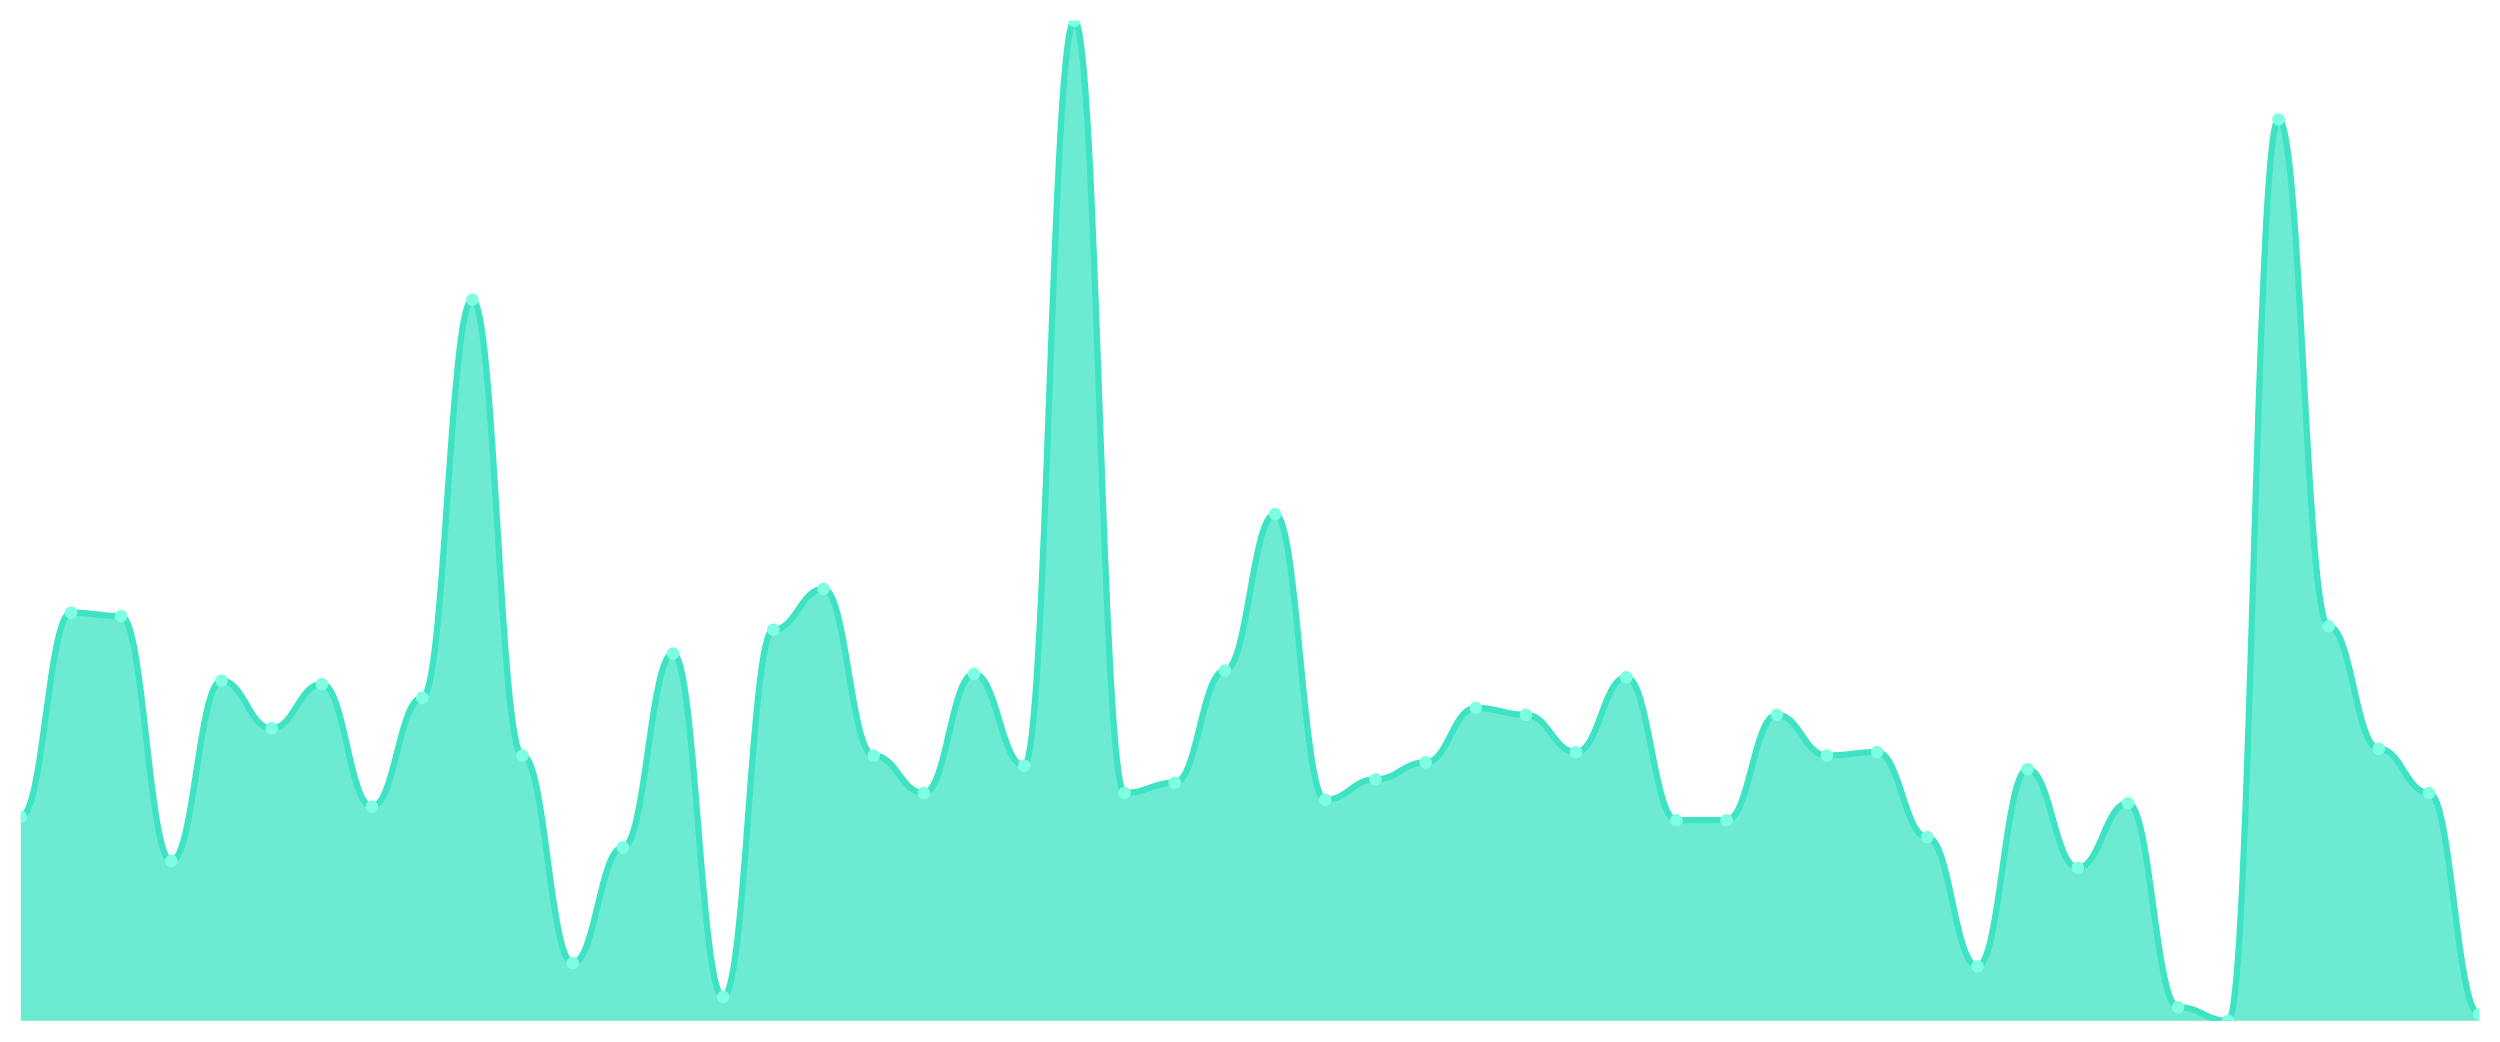
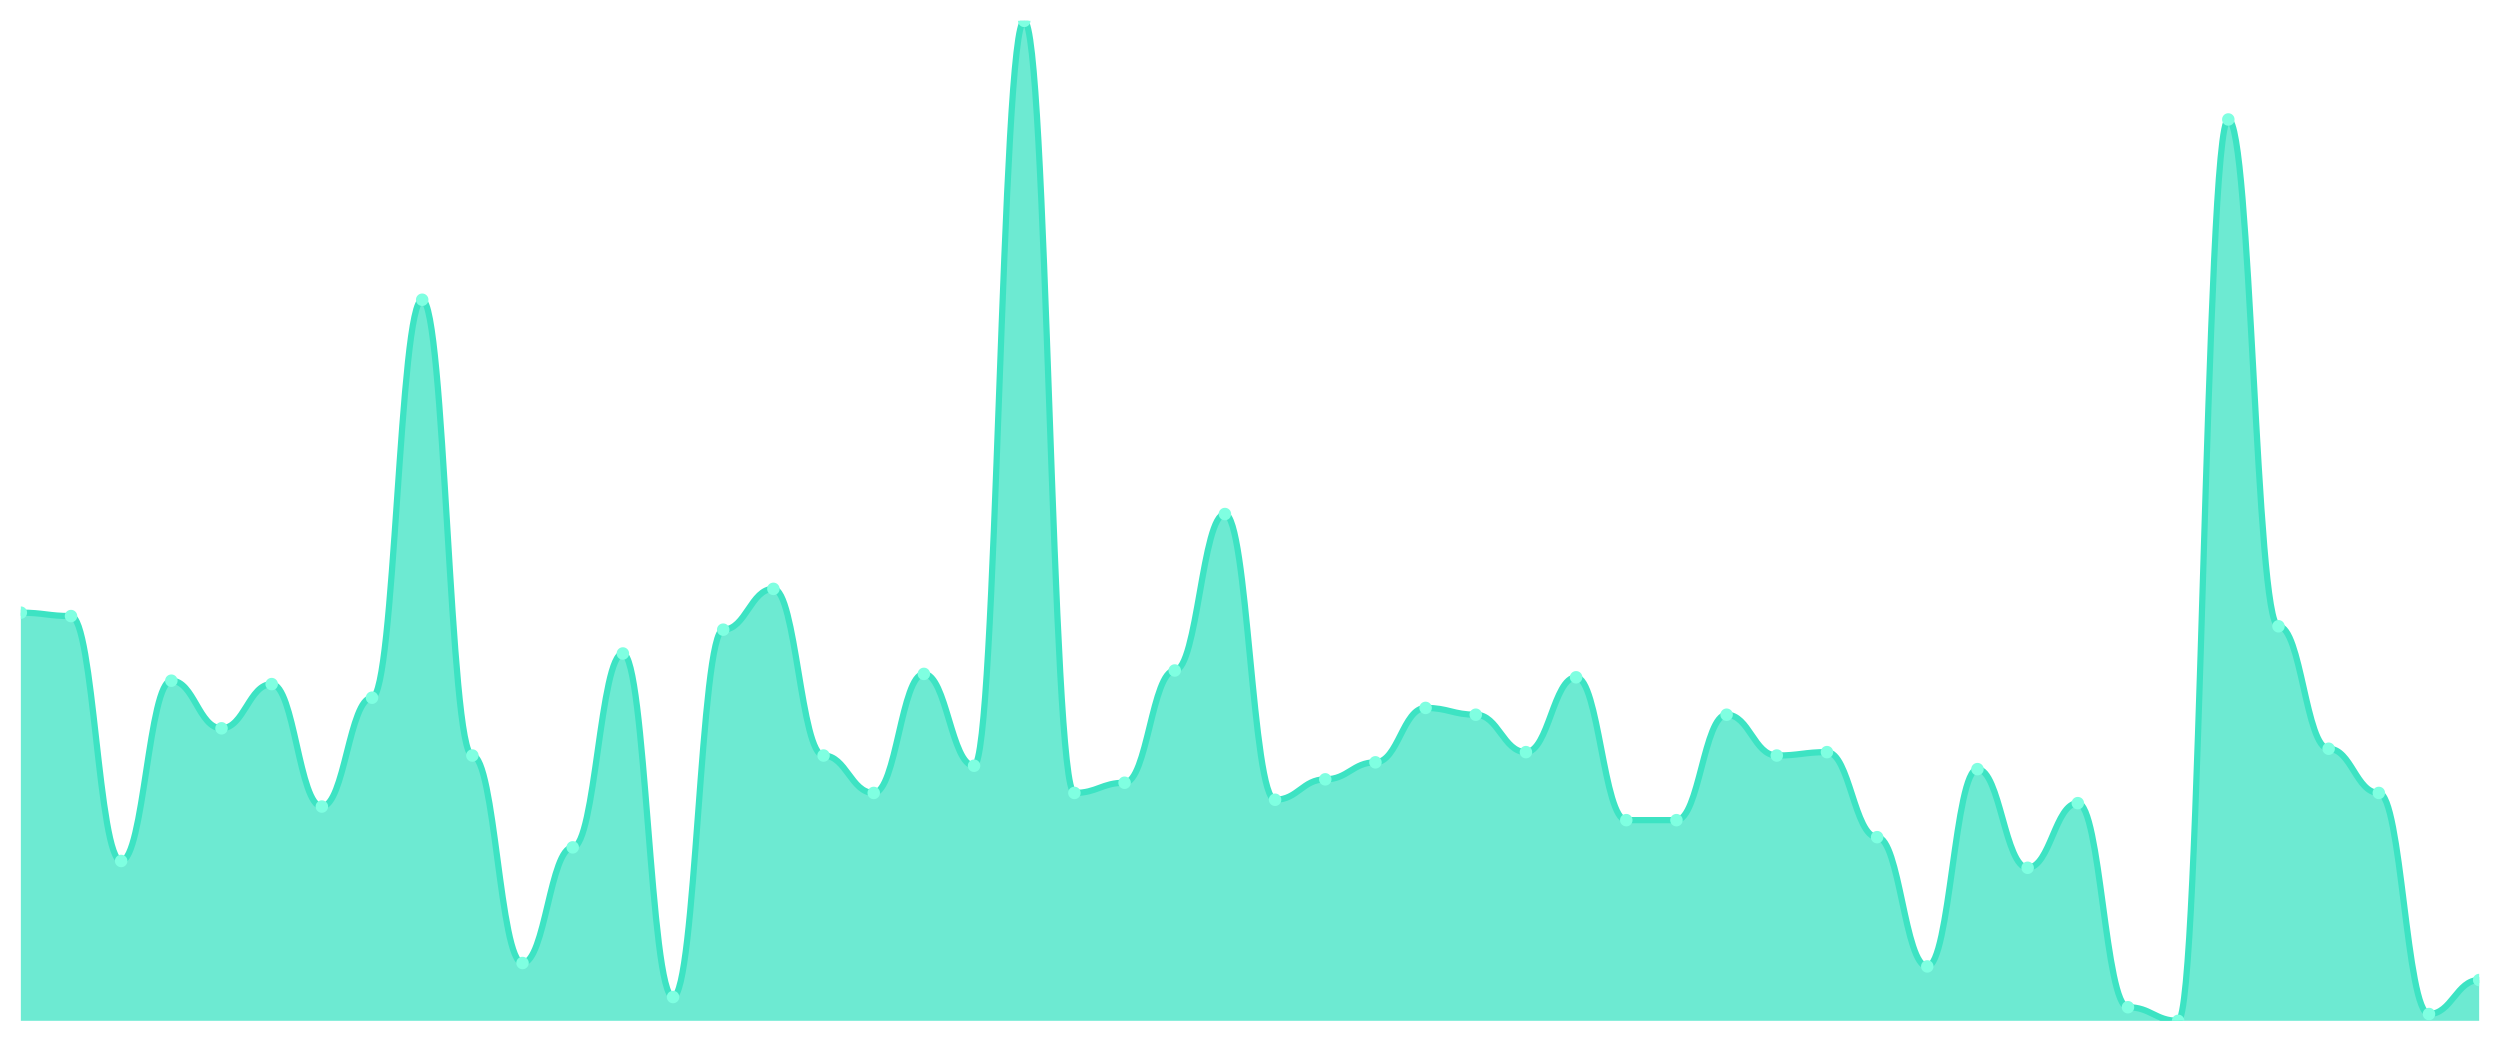
<svg xmlns="http://www.w3.org/2000/svg" viewBox="0 0 1200 500" width="1200" height="500">
  <defs>
    <clipPath id="c">
      <rect x="10" y="10" width="1180" height="480" />
    </clipPath>
  </defs>
  <rect width="1200" height="500" fill="none" />
  <g clip-path="url(#c)">
-     <path d="M 10,490 L 10,392.041 C 20.837,392.041 23.245,294.082 34.082,294.082 C 44.918,294.082 47.327,295.714 58.163,295.714 C 69,295.714 71.408,413.265 82.245,413.265 C 93.082,413.265 95.49,326.735 106.327,326.735 C 117.163,326.735 119.571,349.592 130.408,349.592 C 141.245,349.592 143.653,328.367 154.49,328.367 C 165.327,328.367 167.735,387.143 178.571,387.143 C 189.408,387.143 191.816,334.898 202.653,334.898 C 213.49,334.898 215.898,143.878 226.735,143.878 C 237.571,143.878 239.98,362.653 250.816,362.653 C 261.653,362.653 264.061,462.245 274.898,462.245 C 285.735,462.245 288.143,406.735 298.98,406.735 C 309.816,406.735 312.224,313.673 323.061,313.673 C 333.898,313.673 336.306,478.571 347.143,478.571 C 357.98,478.571 360.388,302.245 371.224,302.245 C 382.061,302.245 384.469,282.653 395.306,282.653 C 406.143,282.653 408.551,362.653 419.388,362.653 C 430.224,362.653 432.633,380.612 443.469,380.612 C 454.306,380.612 456.714,323.469 467.551,323.469 C 478.388,323.469 480.796,367.551 491.633,367.551 C 502.469,367.551 504.878,10 515.714,10 C 526.551,10 528.959,380.612 539.796,380.612 C 550.633,380.612 553.041,375.714 563.878,375.714 C 574.714,375.714 577.122,321.837 587.959,321.837 C 598.796,321.837 601.204,246.735 612.041,246.735 C 622.878,246.735 625.286,383.878 636.122,383.878 C 646.959,383.878 649.367,374.082 660.204,374.082 C 671.041,374.082 673.449,365.918 684.286,365.918 C 695.122,365.918 697.531,339.796 708.367,339.796 C 719.204,339.796 721.612,343.061 732.449,343.061 C 743.286,343.061 745.694,361.02 756.531,361.02 C 767.367,361.02 769.776,325.102 780.612,325.102 C 791.449,325.102 793.857,393.673 804.694,393.673 C 815.531,393.673 817.939,393.673 828.776,393.673 C 839.612,393.673 842.02,343.061 852.857,343.061 C 863.694,343.061 866.102,362.653 876.939,362.653 C 887.776,362.653 890.184,361.02 901.02,361.02 C 911.857,361.02 914.265,401.837 925.102,401.837 C 935.939,401.837 938.347,463.878 949.184,463.878 C 960.02,463.878 962.429,369.184 973.265,369.184 C 984.102,369.184 986.51,416.531 997.347,416.531 C 1008.184,416.531 1010.592,385.51 1021.429,385.51 C 1032.265,385.51 1034.673,483.469 1045.51,483.469 C 1056.347,483.469 1058.755,490 1069.592,490 C 1080.429,490 1082.837,57.347 1093.673,57.347 C 1104.51,57.347 1106.918,300.612 1117.755,300.612 C 1128.592,300.612 1131,359.388 1141.837,359.388 C 1152.673,359.388 1155.082,380.612 1165.918,380.612 C 1176.755,380.612 1179.163,486.735 1190,486.735 L 1190,490 Z" fill="rgba(61,227,195,0.75)" />
-     <path d="M 10,392.041 C 20.837,392.041 23.245,294.082 34.082,294.082 C 44.918,294.082 47.327,295.714 58.163,295.714 C 69,295.714 71.408,413.265 82.245,413.265 C 93.082,413.265 95.49,326.735 106.327,326.735 C 117.163,326.735 119.571,349.592 130.408,349.592 C 141.245,349.592 143.653,328.367 154.49,328.367 C 165.327,328.367 167.735,387.143 178.571,387.143 C 189.408,387.143 191.816,334.898 202.653,334.898 C 213.49,334.898 215.898,143.878 226.735,143.878 C 237.571,143.878 239.98,362.653 250.816,362.653 C 261.653,362.653 264.061,462.245 274.898,462.245 C 285.735,462.245 288.143,406.735 298.98,406.735 C 309.816,406.735 312.224,313.673 323.061,313.673 C 333.898,313.673 336.306,478.571 347.143,478.571 C 357.98,478.571 360.388,302.245 371.224,302.245 C 382.061,302.245 384.469,282.653 395.306,282.653 C 406.143,282.653 408.551,362.653 419.388,362.653 C 430.224,362.653 432.633,380.612 443.469,380.612 C 454.306,380.612 456.714,323.469 467.551,323.469 C 478.388,323.469 480.796,367.551 491.633,367.551 C 502.469,367.551 504.878,10 515.714,10 C 526.551,10 528.959,380.612 539.796,380.612 C 550.633,380.612 553.041,375.714 563.878,375.714 C 574.714,375.714 577.122,321.837 587.959,321.837 C 598.796,321.837 601.204,246.735 612.041,246.735 C 622.878,246.735 625.286,383.878 636.122,383.878 C 646.959,383.878 649.367,374.082 660.204,374.082 C 671.041,374.082 673.449,365.918 684.286,365.918 C 695.122,365.918 697.531,339.796 708.367,339.796 C 719.204,339.796 721.612,343.061 732.449,343.061 C 743.286,343.061 745.694,361.02 756.531,361.02 C 767.367,361.02 769.776,325.102 780.612,325.102 C 791.449,325.102 793.857,393.673 804.694,393.673 C 815.531,393.673 817.939,393.673 828.776,393.673 C 839.612,393.673 842.02,343.061 852.857,343.061 C 863.694,343.061 866.102,362.653 876.939,362.653 C 887.776,362.653 890.184,361.02 901.02,361.02 C 911.857,361.02 914.265,401.837 925.102,401.837 C 935.939,401.837 938.347,463.878 949.184,463.878 C 960.02,463.878 962.429,369.184 973.265,369.184 C 984.102,369.184 986.51,416.531 997.347,416.531 C 1008.184,416.531 1010.592,385.51 1021.429,385.51 C 1032.265,385.51 1034.673,483.469 1045.51,483.469 C 1056.347,483.469 1058.755,490 1069.592,490 C 1080.429,490 1082.837,57.347 1093.673,57.347 C 1104.51,57.347 1106.918,300.612 1117.755,300.612 C 1128.592,300.612 1131,359.388 1141.837,359.388 C 1152.673,359.388 1155.082,380.612 1165.918,380.612 C 1176.755,380.612 1179.163,486.735 1190,486.735" fill="none" stroke="#3de3c3" stroke-width="3" stroke-linecap="round" stroke-linejoin="round" />
-     <circle cx="10" cy="392.041" r="3" fill="#7fffe1" />
-     <circle cx="34.082" cy="294.082" r="3" fill="#7fffe1" />
-     <circle cx="58.163" cy="295.714" r="3" fill="#7fffe1" />
-     <circle cx="82.245" cy="413.265" r="3" fill="#7fffe1" />
-     <circle cx="106.327" cy="326.735" r="3" fill="#7fffe1" />
-     <circle cx="130.408" cy="349.592" r="3" fill="#7fffe1" />
-     <circle cx="154.49" cy="328.367" r="3" fill="#7fffe1" />
-     <circle cx="178.571" cy="387.143" r="3" fill="#7fffe1" />
-     <circle cx="202.653" cy="334.898" r="3" fill="#7fffe1" />
-     <circle cx="226.735" cy="143.878" r="3" fill="#7fffe1" />
-     <circle cx="250.816" cy="362.653" r="3" fill="#7fffe1" />
-     <circle cx="274.898" cy="462.245" r="3" fill="#7fffe1" />
-     <circle cx="298.98" cy="406.735" r="3" fill="#7fffe1" />
-     <circle cx="323.061" cy="313.673" r="3" fill="#7fffe1" />
-     <circle cx="347.143" cy="478.571" r="3" fill="#7fffe1" />
-     <circle cx="371.224" cy="302.245" r="3" fill="#7fffe1" />
-     <circle cx="395.306" cy="282.653" r="3" fill="#7fffe1" />
-     <circle cx="419.388" cy="362.653" r="3" fill="#7fffe1" />
-     <circle cx="443.469" cy="380.612" r="3" fill="#7fffe1" />
-     <circle cx="467.551" cy="323.469" r="3" fill="#7fffe1" />
-     <circle cx="491.633" cy="367.551" r="3" fill="#7fffe1" />
-     <circle cx="515.714" cy="10" r="3" fill="#7fffe1" />
-     <circle cx="539.796" cy="380.612" r="3" fill="#7fffe1" />
-     <circle cx="563.878" cy="375.714" r="3" fill="#7fffe1" />
-     <circle cx="587.959" cy="321.837" r="3" fill="#7fffe1" />
-     <circle cx="612.041" cy="246.735" r="3" fill="#7fffe1" />
-     <circle cx="636.122" cy="383.878" r="3" fill="#7fffe1" />
-     <circle cx="660.204" cy="374.082" r="3" fill="#7fffe1" />
-     <circle cx="684.286" cy="365.918" r="3" fill="#7fffe1" />
-     <circle cx="708.367" cy="339.796" r="3" fill="#7fffe1" />
-     <circle cx="732.449" cy="343.061" r="3" fill="#7fffe1" />
-     <circle cx="756.531" cy="361.02" r="3" fill="#7fffe1" />
-     <circle cx="780.612" cy="325.102" r="3" fill="#7fffe1" />
+     <path d="M 10,490 L 10,294.082 C 20.837,294.082 23.245,295.714 34.082,295.714 C 44.918,295.714 47.327,413.265 58.163,413.265 C 69,413.265 71.408,326.735 82.245,326.735 C 93.082,326.735 95.49,349.592 106.327,349.592 C 117.163,349.592 119.571,328.367 130.408,328.367 C 141.245,328.367 143.653,387.143 154.49,387.143 C 165.327,387.143 167.735,334.898 178.571,334.898 C 189.408,334.898 191.816,143.878 202.653,143.878 C 213.49,143.878 215.898,362.653 226.735,362.653 C 237.571,362.653 239.98,462.245 250.816,462.245 C 261.653,462.245 264.061,406.735 274.898,406.735 C 285.735,406.735 288.143,313.673 298.98,313.673 C 309.816,313.673 312.224,478.571 323.061,478.571 C 333.898,478.571 336.306,302.245 347.143,302.245 C 357.98,302.245 360.388,282.653 371.224,282.653 C 382.061,282.653 384.469,362.653 395.306,362.653 C 406.143,362.653 408.551,380.612 419.388,380.612 C 430.224,380.612 432.633,323.469 443.469,323.469 C 454.306,323.469 456.714,367.551 467.551,367.551 C 478.388,367.551 480.796,10 491.633,10 C 502.469,10 504.878,380.612 515.714,380.612 C 526.551,380.612 528.959,375.714 539.796,375.714 C 550.633,375.714 553.041,321.837 563.878,321.837 C 574.714,321.837 577.122,246.735 587.959,246.735 C 598.796,246.735 601.204,383.878 612.041,383.878 C 622.878,383.878 625.286,374.082 636.122,374.082 C 646.959,374.082 649.367,365.918 660.204,365.918 C 671.041,365.918 673.449,339.796 684.286,339.796 C 695.122,339.796 697.531,343.061 708.367,343.061 C 719.204,343.061 721.612,361.02 732.449,361.02 C 743.286,361.02 745.694,325.102 756.531,325.102 C 767.367,325.102 769.776,393.673 780.612,393.673 C 791.449,393.673 793.857,393.673 804.694,393.673 C 815.531,393.673 817.939,343.061 828.776,343.061 C 839.612,343.061 842.02,362.653 852.857,362.653 C 863.694,362.653 866.102,361.02 876.939,361.02 C 887.776,361.02 890.184,401.837 901.02,401.837 C 911.857,401.837 914.265,463.878 925.102,463.878 C 935.939,463.878 938.347,369.184 949.184,369.184 C 960.02,369.184 962.429,416.531 973.265,416.531 C 984.102,416.531 986.51,385.51 997.347,385.51 C 1008.184,385.51 1010.592,483.469 1021.429,483.469 C 1032.265,483.469 1034.673,490 1045.51,490 C 1056.347,490 1058.755,57.347 1069.592,57.347 C 1080.429,57.347 1082.837,300.612 1093.673,300.612 C 1104.51,300.612 1106.918,359.388 1117.755,359.388 C 1128.592,359.388 1131,380.612 1141.837,380.612 C 1152.673,380.612 1155.082,486.735 1165.918,486.735 C 1176.755,486.735 1179.163,470.408 1190,470.408 L 1190,490 Z" fill="rgba(61,227,195,0.75)" />
+     <path d="M 10,294.082 C 20.837,294.082 23.245,295.714 34.082,295.714 C 44.918,295.714 47.327,413.265 58.163,413.265 C 69,413.265 71.408,326.735 82.245,326.735 C 93.082,326.735 95.49,349.592 106.327,349.592 C 117.163,349.592 119.571,328.367 130.408,328.367 C 141.245,328.367 143.653,387.143 154.49,387.143 C 165.327,387.143 167.735,334.898 178.571,334.898 C 189.408,334.898 191.816,143.878 202.653,143.878 C 213.49,143.878 215.898,362.653 226.735,362.653 C 237.571,362.653 239.98,462.245 250.816,462.245 C 261.653,462.245 264.061,406.735 274.898,406.735 C 285.735,406.735 288.143,313.673 298.98,313.673 C 309.816,313.673 312.224,478.571 323.061,478.571 C 333.898,478.571 336.306,302.245 347.143,302.245 C 357.98,302.245 360.388,282.653 371.224,282.653 C 382.061,282.653 384.469,362.653 395.306,362.653 C 406.143,362.653 408.551,380.612 419.388,380.612 C 430.224,380.612 432.633,323.469 443.469,323.469 C 454.306,323.469 456.714,367.551 467.551,367.551 C 478.388,367.551 480.796,10 491.633,10 C 502.469,10 504.878,380.612 515.714,380.612 C 526.551,380.612 528.959,375.714 539.796,375.714 C 550.633,375.714 553.041,321.837 563.878,321.837 C 574.714,321.837 577.122,246.735 587.959,246.735 C 598.796,246.735 601.204,383.878 612.041,383.878 C 622.878,383.878 625.286,374.082 636.122,374.082 C 646.959,374.082 649.367,365.918 660.204,365.918 C 671.041,365.918 673.449,339.796 684.286,339.796 C 695.122,339.796 697.531,343.061 708.367,343.061 C 719.204,343.061 721.612,361.02 732.449,361.02 C 743.286,361.02 745.694,325.102 756.531,325.102 C 767.367,325.102 769.776,393.673 780.612,393.673 C 791.449,393.673 793.857,393.673 804.694,393.673 C 815.531,393.673 817.939,343.061 828.776,343.061 C 839.612,343.061 842.02,362.653 852.857,362.653 C 863.694,362.653 866.102,361.02 876.939,361.02 C 887.776,361.02 890.184,401.837 901.02,401.837 C 911.857,401.837 914.265,463.878 925.102,463.878 C 935.939,463.878 938.347,369.184 949.184,369.184 C 960.02,369.184 962.429,416.531 973.265,416.531 C 984.102,416.531 986.51,385.51 997.347,385.51 C 1008.184,385.51 1010.592,483.469 1021.429,483.469 C 1032.265,483.469 1034.673,490 1045.51,490 C 1056.347,490 1058.755,57.347 1069.592,57.347 C 1080.429,57.347 1082.837,300.612 1093.673,300.612 C 1104.51,300.612 1106.918,359.388 1117.755,359.388 C 1128.592,359.388 1131,380.612 1141.837,380.612 C 1152.673,380.612 1155.082,486.735 1165.918,486.735 C 1176.755,486.735 1179.163,470.408 1190,470.408" fill="none" stroke="#3de3c3" stroke-width="3" stroke-linecap="round" stroke-linejoin="round" />
+     <circle cx="10" cy="294.082" r="3" fill="#7fffe1" />
+     <circle cx="34.082" cy="295.714" r="3" fill="#7fffe1" />
+     <circle cx="58.163" cy="413.265" r="3" fill="#7fffe1" />
+     <circle cx="82.245" cy="326.735" r="3" fill="#7fffe1" />
+     <circle cx="106.327" cy="349.592" r="3" fill="#7fffe1" />
+     <circle cx="130.408" cy="328.367" r="3" fill="#7fffe1" />
+     <circle cx="154.49" cy="387.143" r="3" fill="#7fffe1" />
+     <circle cx="178.571" cy="334.898" r="3" fill="#7fffe1" />
+     <circle cx="202.653" cy="143.878" r="3" fill="#7fffe1" />
+     <circle cx="226.735" cy="362.653" r="3" fill="#7fffe1" />
+     <circle cx="250.816" cy="462.245" r="3" fill="#7fffe1" />
+     <circle cx="274.898" cy="406.735" r="3" fill="#7fffe1" />
+     <circle cx="298.98" cy="313.673" r="3" fill="#7fffe1" />
+     <circle cx="323.061" cy="478.571" r="3" fill="#7fffe1" />
+     <circle cx="347.143" cy="302.245" r="3" fill="#7fffe1" />
+     <circle cx="371.224" cy="282.653" r="3" fill="#7fffe1" />
+     <circle cx="395.306" cy="362.653" r="3" fill="#7fffe1" />
+     <circle cx="419.388" cy="380.612" r="3" fill="#7fffe1" />
+     <circle cx="443.469" cy="323.469" r="3" fill="#7fffe1" />
+     <circle cx="467.551" cy="367.551" r="3" fill="#7fffe1" />
+     <circle cx="491.633" cy="10" r="3" fill="#7fffe1" />
+     <circle cx="515.714" cy="380.612" r="3" fill="#7fffe1" />
+     <circle cx="539.796" cy="375.714" r="3" fill="#7fffe1" />
+     <circle cx="563.878" cy="321.837" r="3" fill="#7fffe1" />
+     <circle cx="587.959" cy="246.735" r="3" fill="#7fffe1" />
+     <circle cx="612.041" cy="383.878" r="3" fill="#7fffe1" />
+     <circle cx="636.122" cy="374.082" r="3" fill="#7fffe1" />
+     <circle cx="660.204" cy="365.918" r="3" fill="#7fffe1" />
+     <circle cx="684.286" cy="339.796" r="3" fill="#7fffe1" />
+     <circle cx="708.367" cy="343.061" r="3" fill="#7fffe1" />
+     <circle cx="732.449" cy="361.02" r="3" fill="#7fffe1" />
+     <circle cx="756.531" cy="325.102" r="3" fill="#7fffe1" />
+     <circle cx="780.612" cy="393.673" r="3" fill="#7fffe1" />
    <circle cx="804.694" cy="393.673" r="3" fill="#7fffe1" />
-     <circle cx="828.776" cy="393.673" r="3" fill="#7fffe1" />
-     <circle cx="852.857" cy="343.061" r="3" fill="#7fffe1" />
-     <circle cx="876.939" cy="362.653" r="3" fill="#7fffe1" />
-     <circle cx="901.02" cy="361.02" r="3" fill="#7fffe1" />
-     <circle cx="925.102" cy="401.837" r="3" fill="#7fffe1" />
-     <circle cx="949.184" cy="463.878" r="3" fill="#7fffe1" />
-     <circle cx="973.265" cy="369.184" r="3" fill="#7fffe1" />
-     <circle cx="997.347" cy="416.531" r="3" fill="#7fffe1" />
-     <circle cx="1021.429" cy="385.51" r="3" fill="#7fffe1" />
-     <circle cx="1045.51" cy="483.469" r="3" fill="#7fffe1" />
-     <circle cx="1069.592" cy="490" r="3" fill="#7fffe1" />
-     <circle cx="1093.673" cy="57.347" r="3" fill="#7fffe1" />
-     <circle cx="1117.755" cy="300.612" r="3" fill="#7fffe1" />
-     <circle cx="1141.837" cy="359.388" r="3" fill="#7fffe1" />
-     <circle cx="1165.918" cy="380.612" r="3" fill="#7fffe1" />
-     <circle cx="1190" cy="486.735" r="3" fill="#7fffe1" />
+     <circle cx="828.776" cy="343.061" r="3" fill="#7fffe1" />
+     <circle cx="852.857" cy="362.653" r="3" fill="#7fffe1" />
+     <circle cx="876.939" cy="361.02" r="3" fill="#7fffe1" />
+     <circle cx="901.02" cy="401.837" r="3" fill="#7fffe1" />
+     <circle cx="925.102" cy="463.878" r="3" fill="#7fffe1" />
+     <circle cx="949.184" cy="369.184" r="3" fill="#7fffe1" />
+     <circle cx="973.265" cy="416.531" r="3" fill="#7fffe1" />
+     <circle cx="997.347" cy="385.51" r="3" fill="#7fffe1" />
+     <circle cx="1021.429" cy="483.469" r="3" fill="#7fffe1" />
+     <circle cx="1045.51" cy="490" r="3" fill="#7fffe1" />
+     <circle cx="1069.592" cy="57.347" r="3" fill="#7fffe1" />
+     <circle cx="1093.673" cy="300.612" r="3" fill="#7fffe1" />
+     <circle cx="1117.755" cy="359.388" r="3" fill="#7fffe1" />
+     <circle cx="1141.837" cy="380.612" r="3" fill="#7fffe1" />
+     <circle cx="1165.918" cy="486.735" r="3" fill="#7fffe1" />
+     <circle cx="1190" cy="470.408" r="3" fill="#7fffe1" />
  </g>
</svg>
